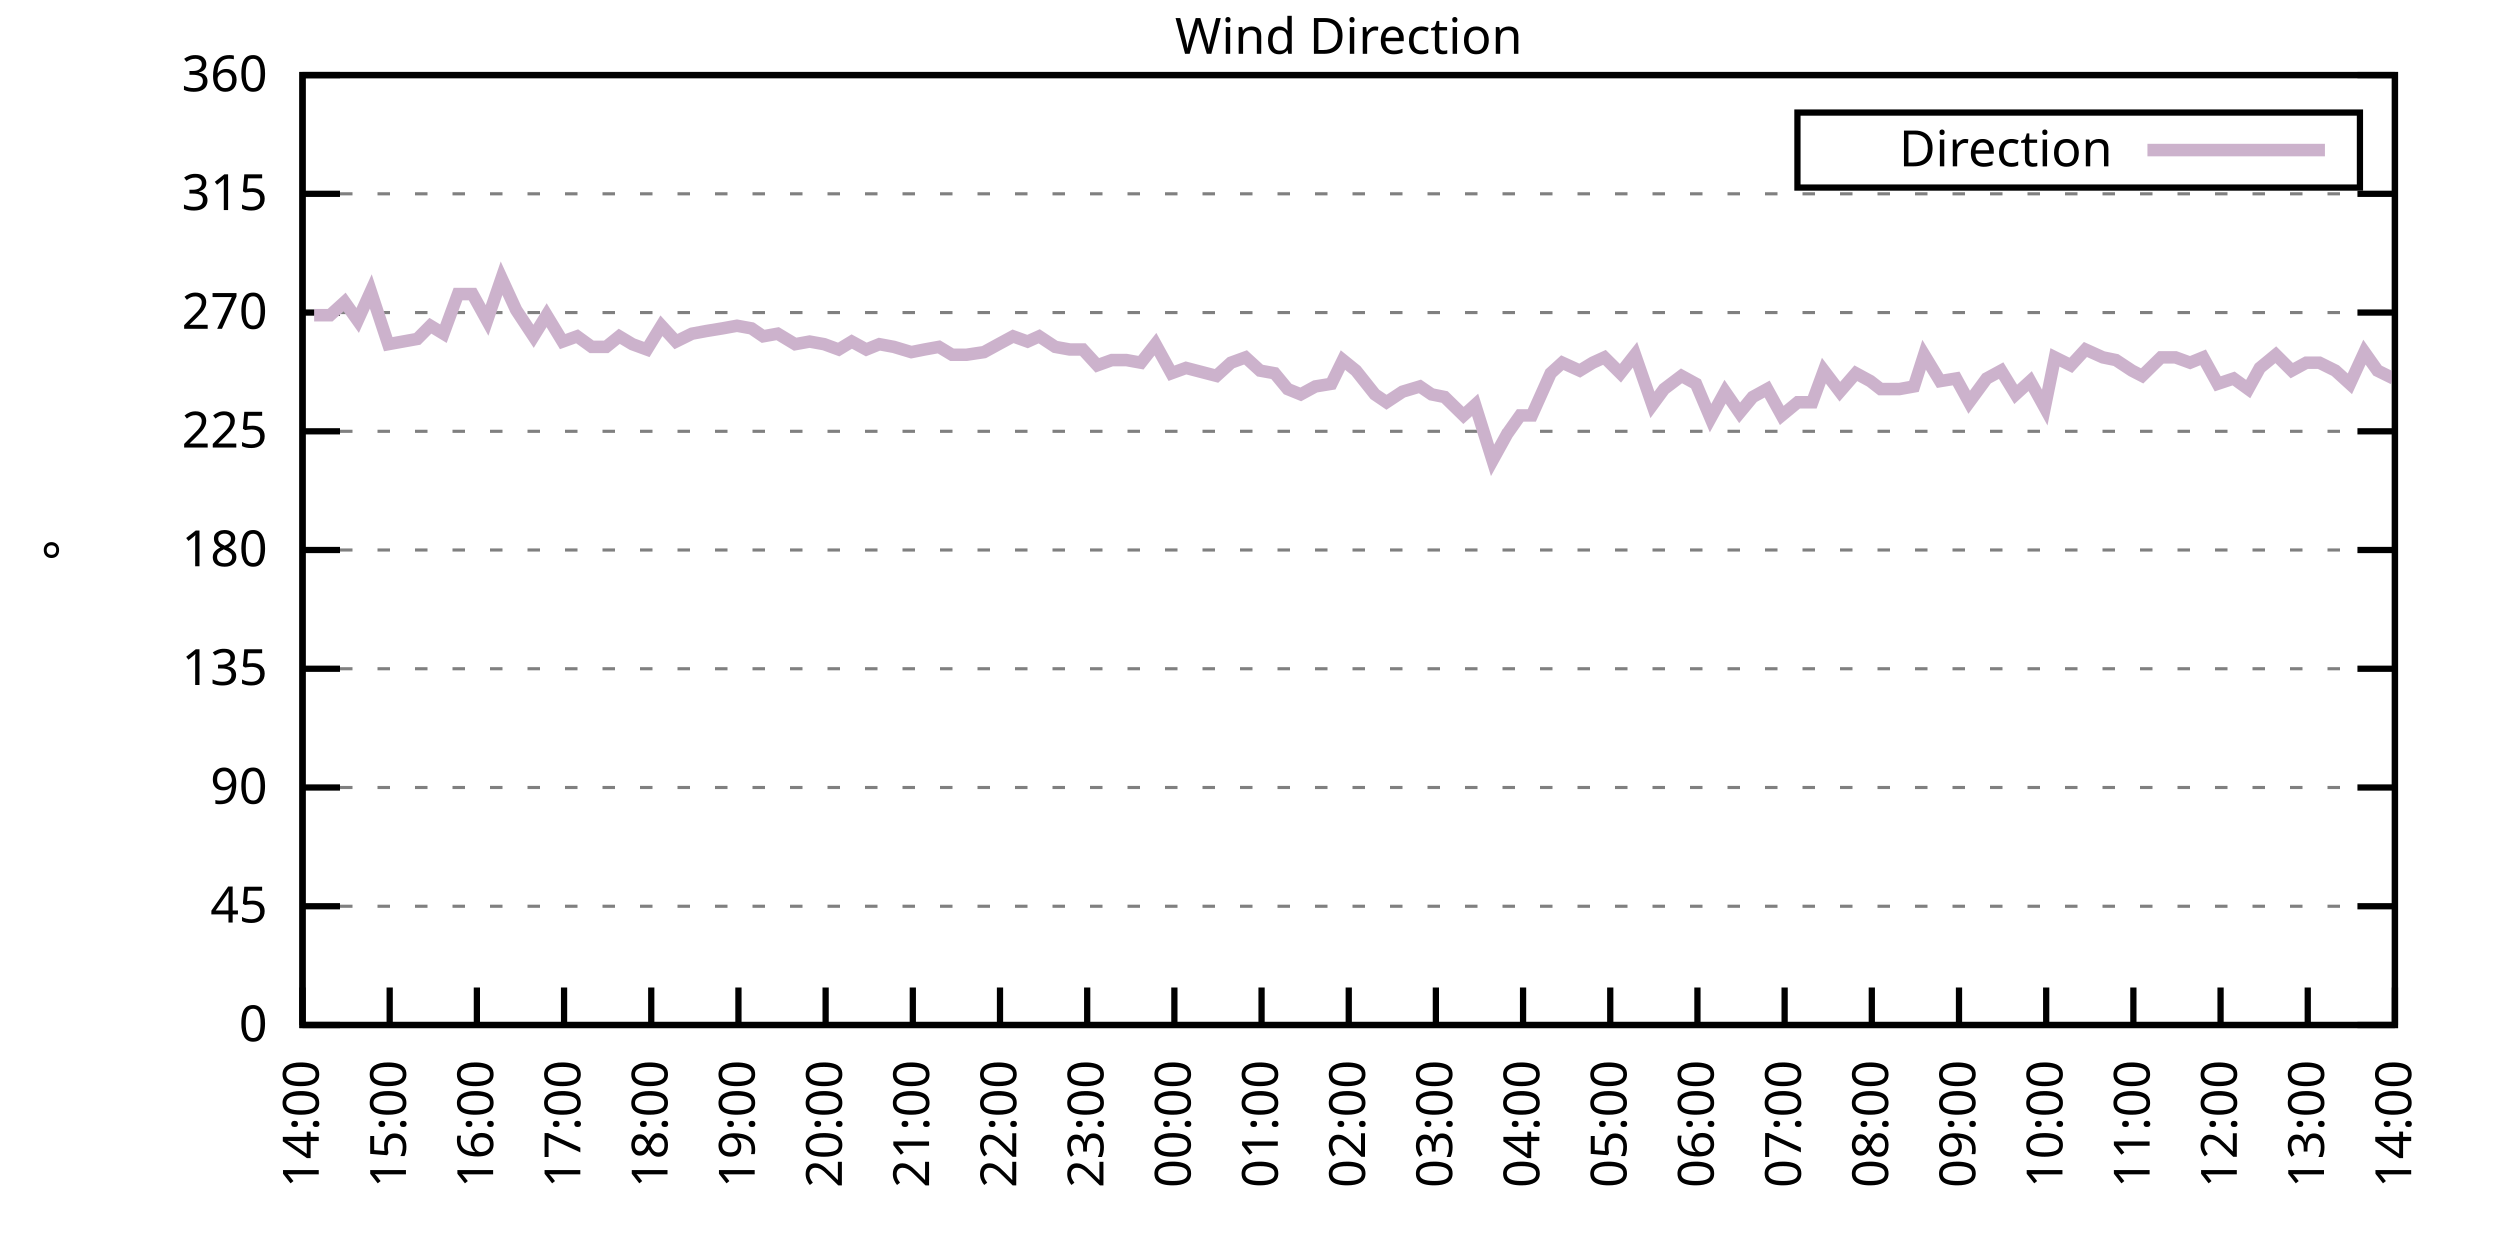
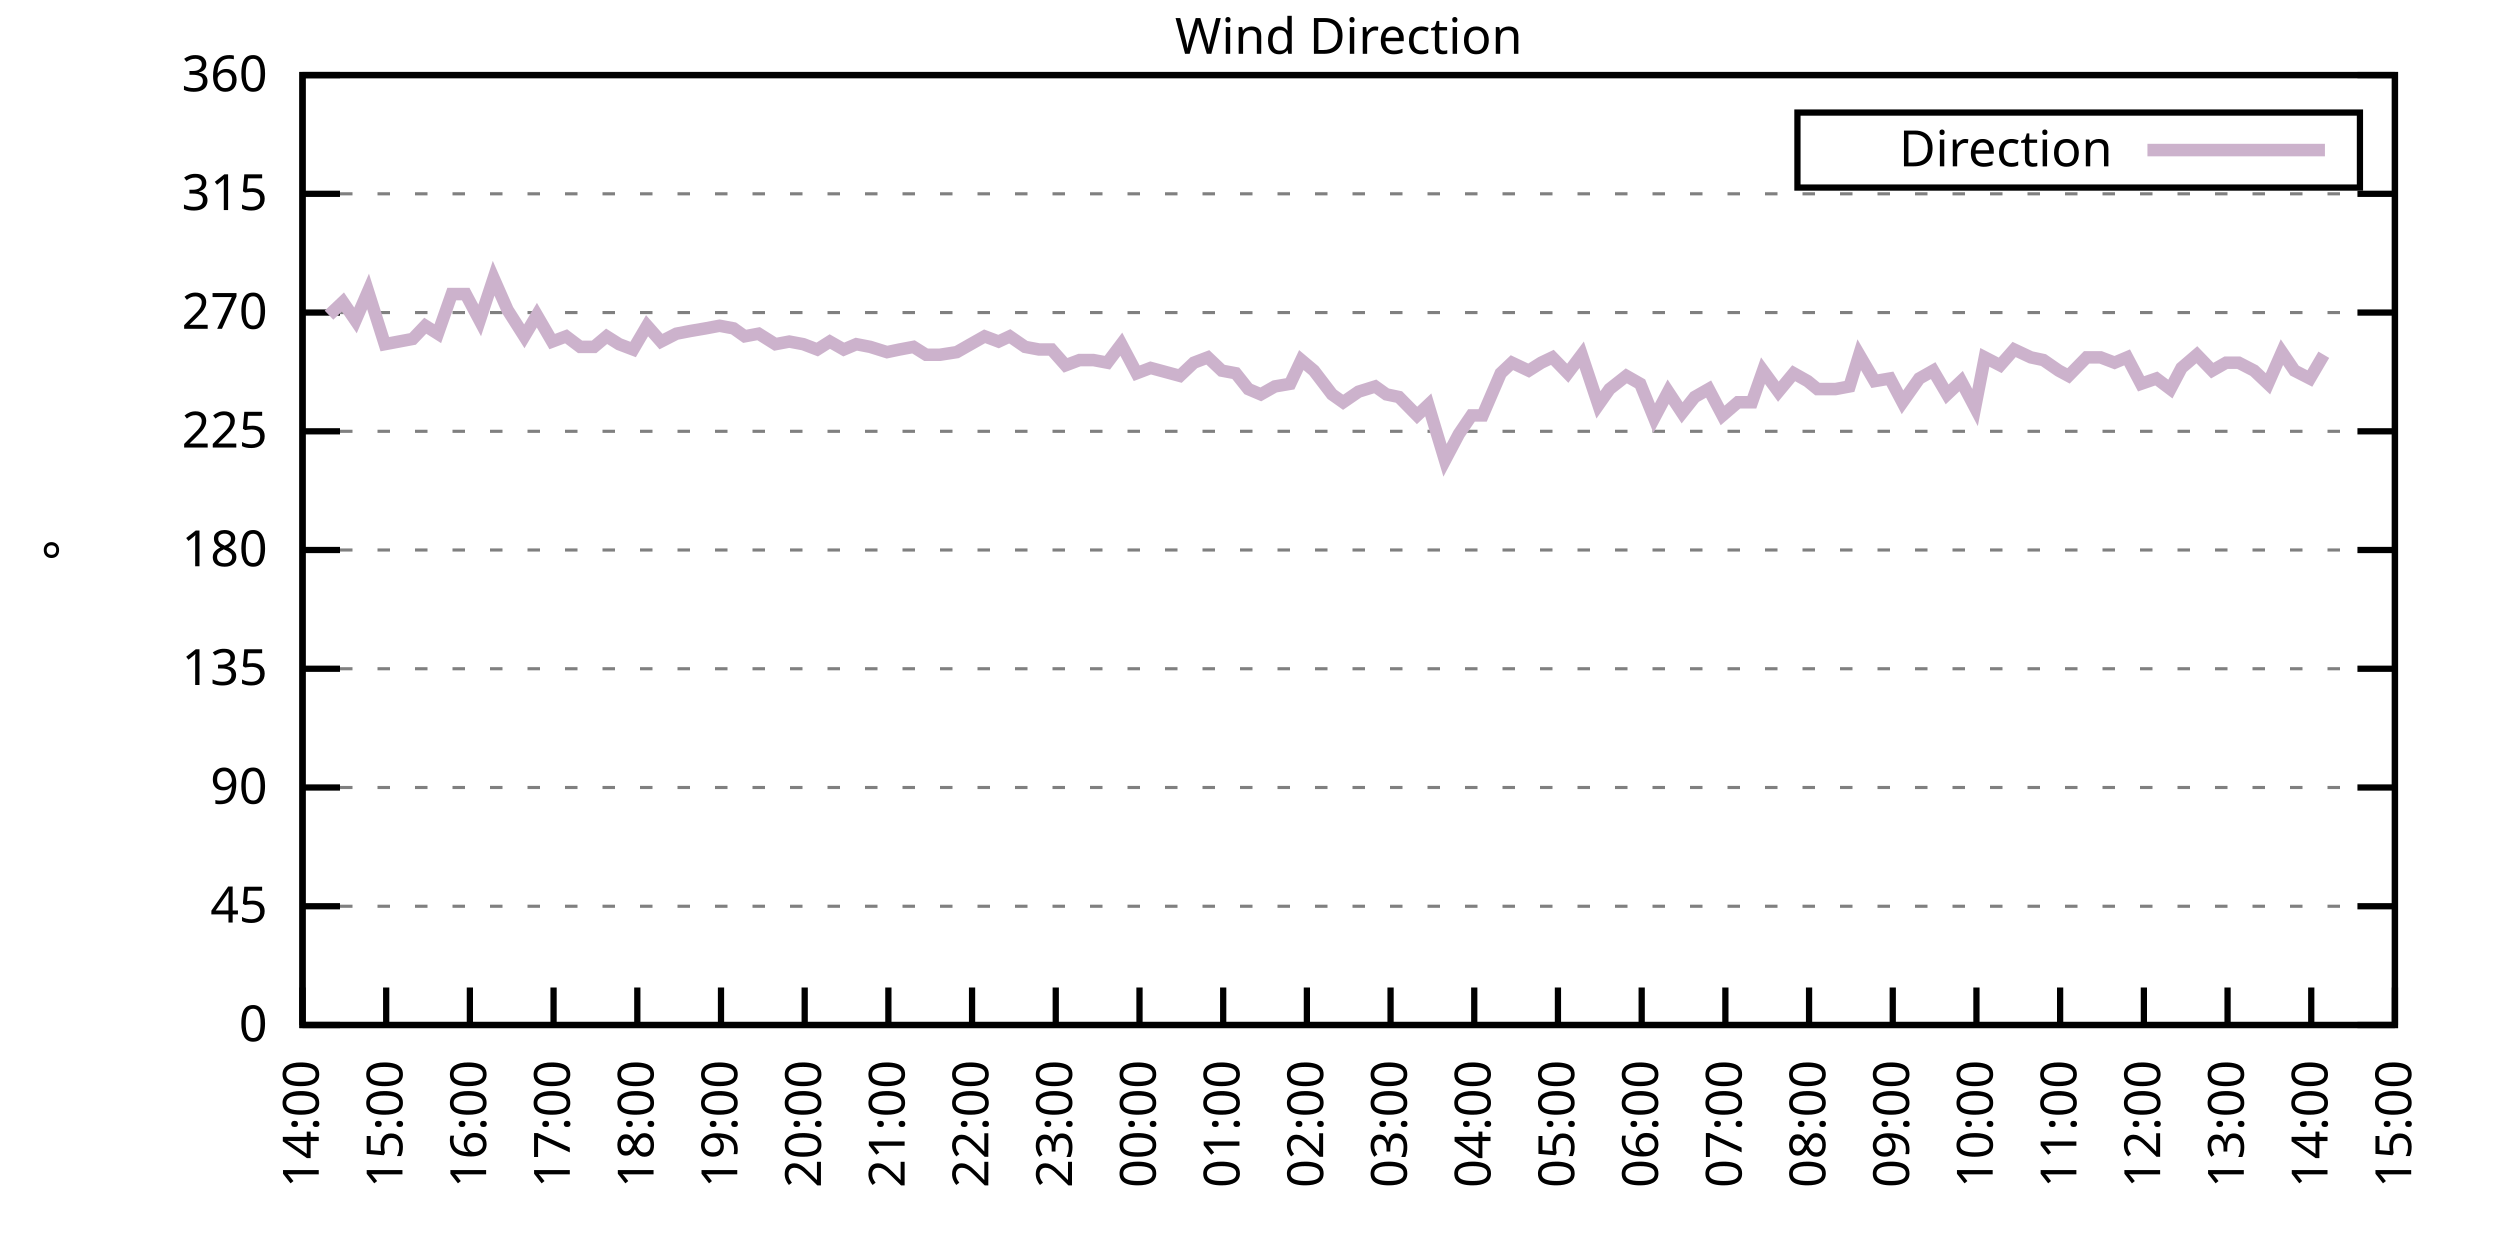
<svg xmlns="http://www.w3.org/2000/svg" xmlns:xlink="http://www.w3.org/1999/xlink" width="400" height="200" viewBox="0 0 400 200">
  <g id="gnuplot_canvas">
    <rect x="0" y="0" width="400" height="200" fill="none" />
    <defs>
      <circle id="gpDot" r="0.5" stroke-width="0.5" stroke="currentColor" />
      <path id="gpPt0" stroke-width="0.333" stroke="currentColor" d="M-1,0 h2 M0,-1 v2" />
      <path id="gpPt1" stroke-width="0.333" stroke="currentColor" d="M-1,-1 L1,1 M1,-1 L-1,1" />
      <path id="gpPt2" stroke-width="0.333" stroke="currentColor" d="M-1,0 L1,0 M0,-1 L0,1 M-1,-1 L1,1 M-1,1 L1,-1" />
      <rect id="gpPt3" stroke-width="0.333" stroke="currentColor" x="-1" y="-1" width="2" height="2" />
      <rect id="gpPt4" stroke-width="0.333" stroke="currentColor" fill="currentColor" x="-1" y="-1" width="2" height="2" />
      <circle id="gpPt5" stroke-width="0.333" stroke="currentColor" cx="0" cy="0" r="1" />
      <use xlink:href="#gpPt5" id="gpPt6" fill="currentColor" stroke="none" />
      <path id="gpPt7" stroke-width="0.333" stroke="currentColor" d="M0,-1.33 L-1.33,0.67 L1.33,0.67 z" />
      <use xlink:href="#gpPt7" id="gpPt8" fill="currentColor" stroke="none" />
      <use xlink:href="#gpPt7" id="gpPt9" stroke="currentColor" transform="rotate(180)" />
      <use xlink:href="#gpPt9" id="gpPt10" fill="currentColor" stroke="none" />
      <use xlink:href="#gpPt3" id="gpPt11" stroke="currentColor" transform="rotate(45)" />
      <use xlink:href="#gpPt11" id="gpPt12" fill="currentColor" stroke="none" />
      <path id="gpPt13" stroke-width="0.333" stroke="currentColor" d="M0,1.330 L1.265,0.411 L0.782,-1.067 L-0.782,-1.076 L-1.265,0.411 z" />
      <use xlink:href="#gpPt13" id="gpPt14" fill="currentColor" stroke="none" />
      <filter id="textbox" filterUnits="objectBoundingBox" x="0" y="0" height="1" width="1">
        <feFlood flood-color="white" flood-opacity="1" result="bgnd" />
        <feComposite in="SourceGraphic" in2="bgnd" operator="atop" />
      </filter>
      <filter id="greybox" filterUnits="objectBoundingBox" x="0" y="0" height="1" width="1">
        <feFlood flood-color="lightgrey" flood-opacity="1" result="grey" />
        <feComposite in="SourceGraphic" in2="grey" operator="atop" />
      </filter>
    </defs>
    <g fill="none" color="white" stroke="currentColor" stroke-width="1.00" stroke-linecap="butt" stroke-linejoin="miter">
</g>
    <g fill="none" color="black" stroke="currentColor" stroke-width="1.00" stroke-linecap="butt" stroke-linejoin="miter">
      <g stroke="none" shape-rendering="crispEdges">
        <polygon fill="rgb(255, 255, 255)" points="48.40,164.00 383.18,164.00 383.18,12.02 48.40,12.02 " />
      </g>
    </g>
    <g fill="none" color="black" stroke="currentColor" stroke-width="1.00" stroke-linecap="butt" stroke-linejoin="miter">
</g>
    <g fill="none" color="black" stroke="black" stroke-width="0.50" stroke-linecap="butt" stroke-linejoin="miter">
</g>
    <g fill="none" color="gray" stroke="currentColor" stroke-width="0.50" stroke-linecap="butt" stroke-linejoin="miter">
      <path stroke="gray" stroke-dasharray="2,4" class="gridline" d="M48.40,164.00 L383.19,164.00  " />
    </g>
    <g fill="none" color="gray" stroke="gray" stroke-width="1.00" stroke-linecap="butt" stroke-linejoin="miter">
</g>
    <g fill="none" color="black" stroke="currentColor" stroke-width="1.00" stroke-linecap="butt" stroke-linejoin="miter">
      <path stroke="black" d="M48.40,164.00 L54.40,164.00 M383.19,164.00 L377.19,164.00  " />
      <g transform="translate(42.80,166.60)" stroke="none" fill="black" font-family="Sans" font-size="8.00" text-anchor="end">
        <text>
          <tspan font-family="Sans"> 0</tspan>
        </text>
      </g>
    </g>
    <g fill="none" color="black" stroke="currentColor" stroke-width="1.00" stroke-linecap="butt" stroke-linejoin="miter">
</g>
    <g fill="none" color="black" stroke="black" stroke-width="0.50" stroke-linecap="butt" stroke-linejoin="miter">
</g>
    <g fill="none" color="gray" stroke="currentColor" stroke-width="0.50" stroke-linecap="butt" stroke-linejoin="miter">
      <path stroke="gray" stroke-dasharray="2,4" class="gridline" d="M48.40,145.00 L383.19,145.00  " />
    </g>
    <g fill="none" color="gray" stroke="gray" stroke-width="1.00" stroke-linecap="butt" stroke-linejoin="miter">
</g>
    <g fill="none" color="black" stroke="currentColor" stroke-width="1.00" stroke-linecap="butt" stroke-linejoin="miter">
      <path stroke="black" d="M48.40,145.00 L54.40,145.00 M383.19,145.00 L377.19,145.00  " />
      <g transform="translate(42.80,147.60)" stroke="none" fill="black" font-family="Sans" font-size="8.00" text-anchor="end">
        <text>
          <tspan font-family="Sans"> 45</tspan>
        </text>
      </g>
    </g>
    <g fill="none" color="black" stroke="currentColor" stroke-width="1.00" stroke-linecap="butt" stroke-linejoin="miter">
</g>
    <g fill="none" color="black" stroke="black" stroke-width="0.50" stroke-linecap="butt" stroke-linejoin="miter">
</g>
    <g fill="none" color="gray" stroke="currentColor" stroke-width="0.50" stroke-linecap="butt" stroke-linejoin="miter">
      <path stroke="gray" stroke-dasharray="2,4" class="gridline" d="M48.40,126.00 L383.19,126.00  " />
    </g>
    <g fill="none" color="gray" stroke="gray" stroke-width="1.00" stroke-linecap="butt" stroke-linejoin="miter">
</g>
    <g fill="none" color="black" stroke="currentColor" stroke-width="1.00" stroke-linecap="butt" stroke-linejoin="miter">
      <path stroke="black" d="M48.40,126.00 L54.40,126.00 M383.19,126.00 L377.19,126.00  " />
      <g transform="translate(42.80,128.60)" stroke="none" fill="black" font-family="Sans" font-size="8.00" text-anchor="end">
        <text>
          <tspan font-family="Sans"> 90</tspan>
        </text>
      </g>
    </g>
    <g fill="none" color="black" stroke="currentColor" stroke-width="1.00" stroke-linecap="butt" stroke-linejoin="miter">
</g>
    <g fill="none" color="black" stroke="black" stroke-width="0.50" stroke-linecap="butt" stroke-linejoin="miter">
</g>
    <g fill="none" color="gray" stroke="currentColor" stroke-width="0.50" stroke-linecap="butt" stroke-linejoin="miter">
      <path stroke="gray" stroke-dasharray="2,4" class="gridline" d="M48.40,107.00 L383.19,107.00  " />
    </g>
    <g fill="none" color="gray" stroke="gray" stroke-width="1.00" stroke-linecap="butt" stroke-linejoin="miter">
</g>
    <g fill="none" color="black" stroke="currentColor" stroke-width="1.00" stroke-linecap="butt" stroke-linejoin="miter">
      <path stroke="black" d="M48.40,107.00 L54.40,107.00 M383.19,107.00 L377.19,107.00  " />
      <g transform="translate(42.80,109.60)" stroke="none" fill="black" font-family="Sans" font-size="8.00" text-anchor="end">
        <text>
          <tspan font-family="Sans"> 135</tspan>
        </text>
      </g>
    </g>
    <g fill="none" color="black" stroke="currentColor" stroke-width="1.00" stroke-linecap="butt" stroke-linejoin="miter">
</g>
    <g fill="none" color="black" stroke="black" stroke-width="0.50" stroke-linecap="butt" stroke-linejoin="miter">
</g>
    <g fill="none" color="gray" stroke="currentColor" stroke-width="0.50" stroke-linecap="butt" stroke-linejoin="miter">
      <path stroke="gray" stroke-dasharray="2,4" class="gridline" d="M48.40,88.00 L383.19,88.00  " />
    </g>
    <g fill="none" color="gray" stroke="gray" stroke-width="1.00" stroke-linecap="butt" stroke-linejoin="miter">
</g>
    <g fill="none" color="black" stroke="currentColor" stroke-width="1.00" stroke-linecap="butt" stroke-linejoin="miter">
      <path stroke="black" d="M48.40,88.00 L54.40,88.00 M383.19,88.00 L377.19,88.00  " />
      <g transform="translate(42.80,90.60)" stroke="none" fill="black" font-family="Sans" font-size="8.00" text-anchor="end">
        <text>
          <tspan font-family="Sans"> 180</tspan>
        </text>
      </g>
    </g>
    <g fill="none" color="black" stroke="currentColor" stroke-width="1.00" stroke-linecap="butt" stroke-linejoin="miter">
</g>
    <g fill="none" color="black" stroke="black" stroke-width="0.50" stroke-linecap="butt" stroke-linejoin="miter">
</g>
    <g fill="none" color="gray" stroke="currentColor" stroke-width="0.50" stroke-linecap="butt" stroke-linejoin="miter">
      <path stroke="gray" stroke-dasharray="2,4" class="gridline" d="M48.40,69.01 L383.19,69.01  " />
    </g>
    <g fill="none" color="gray" stroke="gray" stroke-width="1.00" stroke-linecap="butt" stroke-linejoin="miter">
</g>
    <g fill="none" color="black" stroke="currentColor" stroke-width="1.00" stroke-linecap="butt" stroke-linejoin="miter">
      <path stroke="black" d="M48.40,69.01 L54.40,69.01 M383.19,69.01 L377.19,69.01  " />
      <g transform="translate(42.80,71.61)" stroke="none" fill="black" font-family="Sans" font-size="8.00" text-anchor="end">
        <text>
          <tspan font-family="Sans"> 225</tspan>
        </text>
      </g>
    </g>
    <g fill="none" color="black" stroke="currentColor" stroke-width="1.00" stroke-linecap="butt" stroke-linejoin="miter">
</g>
    <g fill="none" color="black" stroke="black" stroke-width="0.50" stroke-linecap="butt" stroke-linejoin="miter">
</g>
    <g fill="none" color="gray" stroke="currentColor" stroke-width="0.50" stroke-linecap="butt" stroke-linejoin="miter">
      <path stroke="gray" stroke-dasharray="2,4" class="gridline" d="M48.40,50.01 L383.19,50.01  " />
    </g>
    <g fill="none" color="gray" stroke="gray" stroke-width="1.00" stroke-linecap="butt" stroke-linejoin="miter">
</g>
    <g fill="none" color="black" stroke="currentColor" stroke-width="1.00" stroke-linecap="butt" stroke-linejoin="miter">
      <path stroke="black" d="M48.40,50.01 L54.40,50.01 M383.19,50.01 L377.19,50.01  " />
      <g transform="translate(42.80,52.61)" stroke="none" fill="black" font-family="Sans" font-size="8.00" text-anchor="end">
        <text>
          <tspan font-family="Sans"> 270</tspan>
        </text>
      </g>
    </g>
    <g fill="none" color="black" stroke="currentColor" stroke-width="1.00" stroke-linecap="butt" stroke-linejoin="miter">
</g>
    <g fill="none" color="black" stroke="black" stroke-width="0.50" stroke-linecap="butt" stroke-linejoin="miter">
</g>
    <g fill="none" color="gray" stroke="currentColor" stroke-width="0.50" stroke-linecap="butt" stroke-linejoin="miter">
      <path stroke="gray" stroke-dasharray="2,4" class="gridline" d="M48.40,31.01 L383.19,31.01  " />
    </g>
    <g fill="none" color="gray" stroke="gray" stroke-width="1.00" stroke-linecap="butt" stroke-linejoin="miter">
</g>
    <g fill="none" color="black" stroke="currentColor" stroke-width="1.00" stroke-linecap="butt" stroke-linejoin="miter">
      <path stroke="black" d="M48.40,31.01 L54.40,31.01 M383.19,31.01 L377.19,31.01  " />
      <g transform="translate(42.80,33.61)" stroke="none" fill="black" font-family="Sans" font-size="8.00" text-anchor="end">
        <text>
          <tspan font-family="Sans"> 315</tspan>
        </text>
      </g>
    </g>
    <g fill="none" color="black" stroke="currentColor" stroke-width="1.00" stroke-linecap="butt" stroke-linejoin="miter">
</g>
    <g fill="none" color="black" stroke="black" stroke-width="0.50" stroke-linecap="butt" stroke-linejoin="miter">
</g>
    <g fill="none" color="gray" stroke="currentColor" stroke-width="0.50" stroke-linecap="butt" stroke-linejoin="miter">
      <path stroke="gray" stroke-dasharray="2,4" class="gridline" d="M48.40,12.01 L383.19,12.01  " />
    </g>
    <g fill="none" color="gray" stroke="gray" stroke-width="1.00" stroke-linecap="butt" stroke-linejoin="miter">
</g>
    <g fill="none" color="black" stroke="currentColor" stroke-width="1.00" stroke-linecap="butt" stroke-linejoin="miter">
      <path stroke="black" d="M48.40,12.01 L54.40,12.01 M383.19,12.01 L377.19,12.01  " />
      <g transform="translate(42.80,14.61)" stroke="none" fill="black" font-family="Sans" font-size="8.00" text-anchor="end">
        <text>
          <tspan font-family="Sans"> 360</tspan>
        </text>
      </g>
    </g>
    <g fill="none" color="black" stroke="currentColor" stroke-width="1.00" stroke-linecap="butt" stroke-linejoin="miter">
      <path stroke="black" d="M48.40,164.00 L48.40,158.00  " />
      <g transform="translate(51.00,169.60) rotate(270.00)" stroke="none" fill="black" font-family="Sans" font-size="8.00" text-anchor="end">
        <text>
          <tspan font-family="Sans">14:00</tspan>
        </text>
      </g>
    </g>
    <g fill="none" color="black" stroke="currentColor" stroke-width="1.00" stroke-linecap="butt" stroke-linejoin="miter">
-       <path stroke="black" d="M62.35,164.00 L62.35,158.00  " />
-       <g transform="translate(64.95,169.60) rotate(270.00)" stroke="none" fill="black" font-family="Sans" font-size="8.00" text-anchor="end">
+       <path stroke="black" d="M61.79,164.00 L61.79,158.00  " />
+       <g transform="translate(64.39,169.60) rotate(270.00)" stroke="none" fill="black" font-family="Sans" font-size="8.00" text-anchor="end">
        <text>
          <tspan font-family="Sans">15:00</tspan>
        </text>
      </g>
    </g>
    <g fill="none" color="black" stroke="currentColor" stroke-width="1.00" stroke-linecap="butt" stroke-linejoin="miter">
-       <path stroke="black" d="M76.30,164.00 L76.30,158.00  " />
-       <g transform="translate(78.90,169.60) rotate(270.00)" stroke="none" fill="black" font-family="Sans" font-size="8.00" text-anchor="end">
+       <path stroke="black" d="M75.18,164.00 L75.18,158.00  " />
+       <g transform="translate(77.78,169.60) rotate(270.00)" stroke="none" fill="black" font-family="Sans" font-size="8.00" text-anchor="end">
        <text>
          <tspan font-family="Sans">16:00</tspan>
        </text>
      </g>
    </g>
    <g fill="none" color="black" stroke="currentColor" stroke-width="1.00" stroke-linecap="butt" stroke-linejoin="miter">
-       <path stroke="black" d="M90.25,164.00 L90.25,158.00  " />
-       <g transform="translate(92.85,169.60) rotate(270.00)" stroke="none" fill="black" font-family="Sans" font-size="8.00" text-anchor="end">
+       <path stroke="black" d="M88.57,164.00 L88.57,158.00  " />
+       <g transform="translate(91.17,169.60) rotate(270.00)" stroke="none" fill="black" font-family="Sans" font-size="8.00" text-anchor="end">
        <text>
          <tspan font-family="Sans">17:00</tspan>
        </text>
      </g>
    </g>
    <g fill="none" color="black" stroke="currentColor" stroke-width="1.00" stroke-linecap="butt" stroke-linejoin="miter">
-       <path stroke="black" d="M104.20,164.00 L104.20,158.00  " />
-       <g transform="translate(106.80,169.60) rotate(270.00)" stroke="none" fill="black" font-family="Sans" font-size="8.00" text-anchor="end">
+       <path stroke="black" d="M101.97,164.00 L101.97,158.00  " />
+       <g transform="translate(104.57,169.60) rotate(270.00)" stroke="none" fill="black" font-family="Sans" font-size="8.00" text-anchor="end">
        <text>
          <tspan font-family="Sans">18:00</tspan>
        </text>
      </g>
    </g>
    <g fill="none" color="black" stroke="currentColor" stroke-width="1.00" stroke-linecap="butt" stroke-linejoin="miter">
-       <path stroke="black" d="M118.15,164.00 L118.15,158.00  " />
-       <g transform="translate(120.75,169.60) rotate(270.00)" stroke="none" fill="black" font-family="Sans" font-size="8.00" text-anchor="end">
+       <path stroke="black" d="M115.36,164.00 L115.36,158.00  " />
+       <g transform="translate(117.96,169.60) rotate(270.00)" stroke="none" fill="black" font-family="Sans" font-size="8.00" text-anchor="end">
        <text>
          <tspan font-family="Sans">19:00</tspan>
        </text>
      </g>
    </g>
    <g fill="none" color="black" stroke="currentColor" stroke-width="1.00" stroke-linecap="butt" stroke-linejoin="miter">
-       <path stroke="black" d="M132.10,164.00 L132.10,158.00  " />
-       <g transform="translate(134.70,169.60) rotate(270.00)" stroke="none" fill="black" font-family="Sans" font-size="8.00" text-anchor="end">
+       <path stroke="black" d="M128.75,164.00 L128.75,158.00  " />
+       <g transform="translate(131.35,169.60) rotate(270.00)" stroke="none" fill="black" font-family="Sans" font-size="8.00" text-anchor="end">
        <text>
          <tspan font-family="Sans">20:00</tspan>
        </text>
      </g>
    </g>
    <g fill="none" color="black" stroke="currentColor" stroke-width="1.00" stroke-linecap="butt" stroke-linejoin="miter">
-       <path stroke="black" d="M146.05,164.00 L146.05,158.00  " />
-       <g transform="translate(148.65,169.60) rotate(270.00)" stroke="none" fill="black" font-family="Sans" font-size="8.00" text-anchor="end">
+       <path stroke="black" d="M142.14,164.00 L142.14,158.00  " />
+       <g transform="translate(144.74,169.60) rotate(270.00)" stroke="none" fill="black" font-family="Sans" font-size="8.00" text-anchor="end">
        <text>
          <tspan font-family="Sans">21:00</tspan>
        </text>
      </g>
    </g>
    <g fill="none" color="black" stroke="currentColor" stroke-width="1.00" stroke-linecap="butt" stroke-linejoin="miter">
-       <path stroke="black" d="M160.00,164.00 L160.00,158.00  " />
-       <g transform="translate(162.60,169.60) rotate(270.00)" stroke="none" fill="black" font-family="Sans" font-size="8.00" text-anchor="end">
+       <path stroke="black" d="M155.53,164.00 L155.53,158.00  " />
+       <g transform="translate(158.13,169.60) rotate(270.00)" stroke="none" fill="black" font-family="Sans" font-size="8.00" text-anchor="end">
        <text>
          <tspan font-family="Sans">22:00</tspan>
        </text>
      </g>
    </g>
    <g fill="none" color="black" stroke="currentColor" stroke-width="1.00" stroke-linecap="butt" stroke-linejoin="miter">
-       <path stroke="black" d="M173.95,164.00 L173.95,158.00  " />
-       <g transform="translate(176.55,169.60) rotate(270.00)" stroke="none" fill="black" font-family="Sans" font-size="8.00" text-anchor="end">
+       <path stroke="black" d="M168.92,164.00 L168.92,158.00  " />
+       <g transform="translate(171.52,169.60) rotate(270.00)" stroke="none" fill="black" font-family="Sans" font-size="8.00" text-anchor="end">
        <text>
          <tspan font-family="Sans">23:00</tspan>
        </text>
      </g>
    </g>
    <g fill="none" color="black" stroke="currentColor" stroke-width="1.00" stroke-linecap="butt" stroke-linejoin="miter">
-       <path stroke="black" d="M187.90,164.00 L187.90,158.00  " />
-       <g transform="translate(190.50,169.60) rotate(270.00)" stroke="none" fill="black" font-family="Sans" font-size="8.00" text-anchor="end">
+       <path stroke="black" d="M182.32,164.00 L182.32,158.00  " />
+       <g transform="translate(184.92,169.60) rotate(270.00)" stroke="none" fill="black" font-family="Sans" font-size="8.00" text-anchor="end">
        <text>
          <tspan font-family="Sans">00:00</tspan>
        </text>
      </g>
    </g>
    <g fill="none" color="black" stroke="currentColor" stroke-width="1.00" stroke-linecap="butt" stroke-linejoin="miter">
-       <path stroke="black" d="M201.85,164.00 L201.85,158.00  " />
-       <g transform="translate(204.45,169.60) rotate(270.00)" stroke="none" fill="black" font-family="Sans" font-size="8.00" text-anchor="end">
+       <path stroke="black" d="M195.71,164.00 L195.71,158.00  " />
+       <g transform="translate(198.31,169.60) rotate(270.00)" stroke="none" fill="black" font-family="Sans" font-size="8.00" text-anchor="end">
        <text>
          <tspan font-family="Sans">01:00</tspan>
        </text>
      </g>
    </g>
    <g fill="none" color="black" stroke="currentColor" stroke-width="1.00" stroke-linecap="butt" stroke-linejoin="miter">
-       <path stroke="black" d="M215.80,164.00 L215.80,158.00  " />
-       <g transform="translate(218.40,169.60) rotate(270.00)" stroke="none" fill="black" font-family="Sans" font-size="8.00" text-anchor="end">
+       <path stroke="black" d="M209.10,164.00 L209.10,158.00  " />
+       <g transform="translate(211.70,169.60) rotate(270.00)" stroke="none" fill="black" font-family="Sans" font-size="8.00" text-anchor="end">
        <text>
          <tspan font-family="Sans">02:00</tspan>
        </text>
      </g>
    </g>
    <g fill="none" color="black" stroke="currentColor" stroke-width="1.00" stroke-linecap="butt" stroke-linejoin="miter">
-       <path stroke="black" d="M229.74,164.00 L229.74,158.00  " />
-       <g transform="translate(232.34,169.60) rotate(270.00)" stroke="none" fill="black" font-family="Sans" font-size="8.00" text-anchor="end">
+       <path stroke="black" d="M222.49,164.00 L222.49,158.00  " />
+       <g transform="translate(225.09,169.60) rotate(270.00)" stroke="none" fill="black" font-family="Sans" font-size="8.00" text-anchor="end">
        <text>
          <tspan font-family="Sans">03:00</tspan>
        </text>
      </g>
    </g>
    <g fill="none" color="black" stroke="currentColor" stroke-width="1.00" stroke-linecap="butt" stroke-linejoin="miter">
-       <path stroke="black" d="M243.69,164.00 L243.69,158.00  " />
-       <g transform="translate(246.29,169.60) rotate(270.00)" stroke="none" fill="black" font-family="Sans" font-size="8.00" text-anchor="end">
+       <path stroke="black" d="M235.88,164.00 L235.88,158.00  " />
+       <g transform="translate(238.48,169.60) rotate(270.00)" stroke="none" fill="black" font-family="Sans" font-size="8.00" text-anchor="end">
        <text>
          <tspan font-family="Sans">04:00</tspan>
        </text>
      </g>
    </g>
    <g fill="none" color="black" stroke="currentColor" stroke-width="1.00" stroke-linecap="butt" stroke-linejoin="miter">
-       <path stroke="black" d="M257.64,164.00 L257.64,158.00  " />
-       <g transform="translate(260.24,169.60) rotate(270.00)" stroke="none" fill="black" font-family="Sans" font-size="8.00" text-anchor="end">
+       <path stroke="black" d="M249.27,164.00 L249.27,158.00  " />
+       <g transform="translate(251.87,169.60) rotate(270.00)" stroke="none" fill="black" font-family="Sans" font-size="8.00" text-anchor="end">
        <text>
          <tspan font-family="Sans">05:00</tspan>
        </text>
      </g>
    </g>
    <g fill="none" color="black" stroke="currentColor" stroke-width="1.00" stroke-linecap="butt" stroke-linejoin="miter">
-       <path stroke="black" d="M271.59,164.00 L271.59,158.00  " />
-       <g transform="translate(274.19,169.60) rotate(270.00)" stroke="none" fill="black" font-family="Sans" font-size="8.00" text-anchor="end">
+       <path stroke="black" d="M262.67,164.00 L262.67,158.00  " />
+       <g transform="translate(265.27,169.60) rotate(270.00)" stroke="none" fill="black" font-family="Sans" font-size="8.00" text-anchor="end">
        <text>
          <tspan font-family="Sans">06:00</tspan>
        </text>
      </g>
    </g>
    <g fill="none" color="black" stroke="currentColor" stroke-width="1.00" stroke-linecap="butt" stroke-linejoin="miter">
-       <path stroke="black" d="M285.54,164.00 L285.54,158.00  " />
-       <g transform="translate(288.14,169.60) rotate(270.00)" stroke="none" fill="black" font-family="Sans" font-size="8.00" text-anchor="end">
+       <path stroke="black" d="M276.06,164.00 L276.06,158.00  " />
+       <g transform="translate(278.66,169.60) rotate(270.00)" stroke="none" fill="black" font-family="Sans" font-size="8.00" text-anchor="end">
        <text>
          <tspan font-family="Sans">07:00</tspan>
        </text>
      </g>
    </g>
    <g fill="none" color="black" stroke="currentColor" stroke-width="1.00" stroke-linecap="butt" stroke-linejoin="miter">
-       <path stroke="black" d="M299.49,164.00 L299.49,158.00  " />
-       <g transform="translate(302.09,169.60) rotate(270.00)" stroke="none" fill="black" font-family="Sans" font-size="8.00" text-anchor="end">
+       <path stroke="black" d="M289.45,164.00 L289.45,158.00  " />
+       <g transform="translate(292.05,169.60) rotate(270.00)" stroke="none" fill="black" font-family="Sans" font-size="8.00" text-anchor="end">
        <text>
          <tspan font-family="Sans">08:00</tspan>
        </text>
      </g>
    </g>
    <g fill="none" color="black" stroke="currentColor" stroke-width="1.00" stroke-linecap="butt" stroke-linejoin="miter">
-       <path stroke="black" d="M313.44,164.00 L313.44,158.00  " />
-       <g transform="translate(316.04,169.60) rotate(270.00)" stroke="none" fill="black" font-family="Sans" font-size="8.00" text-anchor="end">
+       <path stroke="black" d="M302.84,164.00 L302.84,158.00  " />
+       <g transform="translate(305.44,169.60) rotate(270.00)" stroke="none" fill="black" font-family="Sans" font-size="8.00" text-anchor="end">
        <text>
          <tspan font-family="Sans">09:00</tspan>
        </text>
      </g>
    </g>
    <g fill="none" color="black" stroke="currentColor" stroke-width="1.00" stroke-linecap="butt" stroke-linejoin="miter">
-       <path stroke="black" d="M327.39,164.00 L327.39,158.00  " />
-       <g transform="translate(329.99,169.60) rotate(270.00)" stroke="none" fill="black" font-family="Sans" font-size="8.00" text-anchor="end">
+       <path stroke="black" d="M316.23,164.00 L316.23,158.00  " />
+       <g transform="translate(318.83,169.60) rotate(270.00)" stroke="none" fill="black" font-family="Sans" font-size="8.00" text-anchor="end">
        <text>
          <tspan font-family="Sans">10:00</tspan>
        </text>
      </g>
    </g>
    <g fill="none" color="black" stroke="currentColor" stroke-width="1.00" stroke-linecap="butt" stroke-linejoin="miter">
-       <path stroke="black" d="M341.34,164.00 L341.34,158.00  " />
-       <g transform="translate(343.94,169.60) rotate(270.00)" stroke="none" fill="black" font-family="Sans" font-size="8.00" text-anchor="end">
+       <path stroke="black" d="M329.62,164.00 L329.62,158.00  " />
+       <g transform="translate(332.22,169.60) rotate(270.00)" stroke="none" fill="black" font-family="Sans" font-size="8.00" text-anchor="end">
        <text>
          <tspan font-family="Sans">11:00</tspan>
        </text>
      </g>
    </g>
    <g fill="none" color="black" stroke="currentColor" stroke-width="1.00" stroke-linecap="butt" stroke-linejoin="miter">
-       <path stroke="black" d="M355.29,164.00 L355.29,158.00  " />
-       <g transform="translate(357.89,169.60) rotate(270.00)" stroke="none" fill="black" font-family="Sans" font-size="8.00" text-anchor="end">
+       <path stroke="black" d="M343.02,164.00 L343.02,158.00  " />
+       <g transform="translate(345.62,169.60) rotate(270.00)" stroke="none" fill="black" font-family="Sans" font-size="8.00" text-anchor="end">
        <text>
          <tspan font-family="Sans">12:00</tspan>
        </text>
      </g>
    </g>
    <g fill="none" color="black" stroke="currentColor" stroke-width="1.00" stroke-linecap="butt" stroke-linejoin="miter">
-       <path stroke="black" d="M369.24,164.00 L369.24,158.00  " />
-       <g transform="translate(371.84,169.60) rotate(270.00)" stroke="none" fill="black" font-family="Sans" font-size="8.00" text-anchor="end">
+       <path stroke="black" d="M356.41,164.00 L356.41,158.00  " />
+       <g transform="translate(359.01,169.60) rotate(270.00)" stroke="none" fill="black" font-family="Sans" font-size="8.00" text-anchor="end">
        <text>
          <tspan font-family="Sans">13:00</tspan>
+         </text>
+       </g>
+     </g>
+     <g fill="none" color="black" stroke="currentColor" stroke-width="1.00" stroke-linecap="butt" stroke-linejoin="miter">
+       <path stroke="black" d="M369.80,164.00 L369.80,158.00  " />
+       <g transform="translate(372.40,169.60) rotate(270.00)" stroke="none" fill="black" font-family="Sans" font-size="8.00" text-anchor="end">
+         <text>
+           <tspan font-family="Sans">14:00</tspan>
        </text>
      </g>
    </g>
    <g fill="none" color="black" stroke="currentColor" stroke-width="1.00" stroke-linecap="butt" stroke-linejoin="miter">
      <path stroke="black" d="M383.19,164.00 L383.19,158.00  " />
      <g transform="translate(385.79,169.60) rotate(270.00)" stroke="none" fill="black" font-family="Sans" font-size="8.00" text-anchor="end">
        <text>
-           <tspan font-family="Sans">14:00</tspan>
+           <tspan font-family="Sans">15:00</tspan>
        </text>
      </g>
    </g>
    <g fill="none" color="black" stroke="currentColor" stroke-width="1.00" stroke-linecap="butt" stroke-linejoin="miter">
</g>
    <g fill="none" color="black" stroke="currentColor" stroke-width="1.00" stroke-linecap="butt" stroke-linejoin="miter">
      <path stroke="black" d="M48.40,12.01 L48.40,164.00 L383.19,164.00 L383.19,12.01 L48.40,12.01 Z  " />
    </g>
    <g fill="none" color="black" stroke="currentColor" stroke-width="1.00" stroke-linecap="butt" stroke-linejoin="miter">
</g>
    <g fill="none" color="black" stroke="currentColor" stroke-width="1.00" stroke-linecap="butt" stroke-linejoin="miter">
      <path stroke="black" d="M287.59,30.01 L287.59,18.01 L377.59,18.01 L377.59,30.01 L287.59,30.01 Z  " />
    </g>
    <g id="Wind_direction_plot_1">
      <g fill="none" color="white" stroke="black" stroke-width="2.00" stroke-linecap="butt" stroke-linejoin="miter">
</g>
      <g fill="none" color="black" stroke="currentColor" stroke-width="2.00" stroke-linecap="butt" stroke-linejoin="miter">
        <g transform="translate(337.99,26.61)" stroke="none" fill="black" font-family="Sans" font-size="8.00" text-anchor="end">
          <text>
            <tspan font-family="Sans">Direction</tspan>
          </text>
        </g>
      </g>
      <g fill="none" color="black" stroke="currentColor" stroke-width="2.00" stroke-linecap="butt" stroke-linejoin="miter">
-         <path stroke="rgb(204, 178, 204)" d="M343.59,24.01 L371.99,24.01 M50.26,50.43 L52.82,50.43 L55.14,48.32 L57.23,51.27 L59.33,46.63 L62.12,55.07   L64.44,54.65 L66.77,54.23 L68.86,52.12 L70.95,53.39 L73.28,47.05 L75.60,47.05 L77.93,51.27 L80.25,44.52   L82.58,49.59 L85.37,53.81 L87.46,50.43 L90.02,54.65 L92.34,53.81 L94.67,55.50 L96.99,55.50 L99.08,53.81   L101.18,55.07 L103.50,55.92 L105.83,52.12 L108.15,54.65 L110.71,53.39 L113.03,52.96 L115.59,52.54 L117.92,52.12   L120.24,52.54 L122.10,53.81 L124.43,53.39 L127.22,55.07 L129.54,54.65 L131.87,55.07 L134.19,55.92 L136.28,54.65   L138.61,55.92 L140.70,55.07 L143.02,55.50 L145.81,56.34 L147.91,55.92 L150.23,55.50 L152.32,56.76 L154.65,56.76   L157.44,56.34 L159.76,55.07 L162.09,53.81 L164.41,54.65 L166.27,53.81 L168.83,55.50 L171.16,55.92 L173.25,55.92   L175.57,58.45 L177.90,57.61 L180.22,57.61 L182.55,58.03 L184.87,55.07 L187.43,59.72 L189.76,58.87 L194.64,60.14   L196.96,58.03 L199.29,57.18 L201.61,59.30 L203.94,59.72 L206.03,62.25 L208.12,63.10 L210.45,61.83 L213.01,61.41   L214.87,57.61 L216.96,59.30 L219.98,63.10 L221.84,64.36 L224.40,62.67 L227.19,61.83 L229.05,63.10 L231.14,63.52   L234.16,66.47 L236.02,64.78 L238.81,73.65 L241.14,69.43 L243.23,66.47 L245.09,66.47 L248.11,59.72 L249.97,58.03   L252.76,59.30 L254.85,58.03 L256.71,57.18 L259.27,59.72 L261.60,56.76 L264.39,64.78 L266.25,62.25 L269.04,60.14   L271.36,61.41 L273.69,66.90 L276.01,62.67 L278.34,66.05 L280.43,63.52 L282.75,62.25 L285.08,66.47 L287.64,64.36   L289.96,64.36 L291.82,59.30 L294.38,62.67 L296.94,59.72 L299.26,60.98 L300.89,62.25 L303.91,62.25 L306.23,61.83   L307.86,56.76 L310.42,60.98 L312.98,60.56 L315.07,64.36 L317.86,60.56 L320.18,59.30 L322.51,63.10 L324.83,60.98   L327.16,65.21 L328.79,57.18 L331.34,58.45 L333.67,55.92 L336.46,57.18 L338.55,57.61 L341.11,59.30 L342.74,60.14   L345.76,57.18 L348.08,57.18 L350.41,58.03 L352.50,57.18 L354.83,61.41 L357.38,60.56 L359.71,62.25 L361.57,58.87   L364.13,56.76 L366.68,59.30 L369.01,58.03 L371.10,58.03 L373.66,59.30 L375.98,61.41 L378.31,56.34 L380.40,59.30   L382.96,60.56  " />
+         <path stroke="rgb(204, 178, 204)" d="M343.59,24.01 L371.99,24.01 M52.64,50.43 L54.87,48.32 L56.88,51.27 L58.89,46.63 L61.57,55.07 L63.80,54.65   L66.03,54.23 L68.04,52.12 L70.05,53.39 L72.28,47.05 L74.51,47.05 L76.75,51.27 L78.98,44.52 L81.21,49.59   L83.89,53.81 L85.90,50.43 L88.35,54.65 L90.58,53.81 L92.82,55.50 L95.05,55.50 L97.06,53.81 L99.06,55.07   L101.30,55.92 L103.53,52.12 L105.76,54.65 L108.22,53.39 L110.45,52.96 L112.90,52.54 L115.13,52.12 L117.37,52.54   L119.15,53.81 L121.38,53.39 L124.06,55.07 L126.29,54.65 L128.53,55.07 L130.76,55.92 L132.77,54.65 L135.00,55.92   L137.01,55.07 L139.24,55.50 L141.92,56.34 L143.93,55.92 L146.16,55.50 L148.17,56.76 L150.40,56.76 L153.08,56.34   L155.31,55.07 L157.54,53.81 L159.77,54.65 L161.56,53.81 L164.01,55.50 L166.25,55.92 L168.25,55.92 L170.49,58.45   L172.72,57.61 L174.95,57.61 L177.18,58.03 L179.41,55.07 L181.87,59.72 L184.10,58.87 L188.79,60.14 L191.02,58.03   L193.25,57.18 L195.48,59.30 L197.72,59.72 L199.73,62.25 L201.73,63.10 L203.97,61.83 L206.42,61.41 L208.21,57.61   L210.22,59.30 L213.12,63.10 L214.90,64.36 L217.36,62.67 L220.04,61.83 L221.82,63.10 L223.83,63.52 L226.73,66.47   L228.52,64.78 L231.20,73.65 L233.43,69.43 L235.44,66.47 L237.22,66.47 L240.12,59.72 L241.91,58.03 L244.59,59.30   L246.60,58.03 L248.38,57.18 L250.84,59.72 L253.07,56.76 L255.75,64.78 L257.53,62.25 L260.21,60.14 L262.44,61.41   L264.67,66.90 L266.91,62.67 L269.14,66.05 L271.15,63.52 L273.38,62.25 L275.61,66.47 L278.07,64.36 L280.30,64.36   L282.08,59.30 L284.54,62.67 L286.99,59.72 L289.23,60.98 L290.79,62.25 L293.69,62.25 L295.92,61.83 L297.48,56.76   L299.94,60.98 L302.39,60.56 L304.40,64.36 L307.08,60.56 L309.31,59.30 L311.54,63.10 L313.78,60.98 L316.01,65.21   L317.57,57.18 L320.03,58.45 L322.26,55.92 L324.94,57.18 L326.95,57.61 L329.40,59.30 L330.96,60.14 L333.86,57.18   L336.10,57.18 L338.33,58.03 L340.34,57.18 L342.57,61.41 L345.02,60.56 L347.26,62.25 L349.04,58.87 L351.50,56.76   L353.95,59.30 L356.18,58.03 L358.19,58.03 L360.65,59.30 L362.88,61.41 L365.11,56.34 L367.12,59.30 L369.58,60.56   L371.81,56.76  " />
      </g>
    </g>
    <g fill="none" color="black" stroke="currentColor" stroke-width="2.00" stroke-linecap="butt" stroke-linejoin="miter">
</g>
    <g fill="none" color="black" stroke="black" stroke-width="1.00" stroke-linecap="butt" stroke-linejoin="miter">
</g>
    <g fill="none" color="black" stroke="currentColor" stroke-width="1.00" stroke-linecap="butt" stroke-linejoin="miter">
      <path stroke="black" d="M48.40,12.01 L48.40,164.00 L383.19,164.00 L383.19,12.01 L48.40,12.01 Z  " />
      <g transform="translate(12.80,88.01) rotate(270.00)" stroke="none" fill="black" font-family="Sans" font-size="8.00" text-anchor="middle">
        <text>
          <tspan font-family="Sans">°</tspan>
        </text>
      </g>
    </g>
    <g fill="none" color="black" stroke="currentColor" stroke-width="1.00" stroke-linecap="butt" stroke-linejoin="miter">
</g>
    <g fill="none" color="black" stroke="currentColor" stroke-width="1.00" stroke-linecap="butt" stroke-linejoin="miter">
      <g transform="translate(215.79,8.61)" stroke="none" fill="black" font-family="Sans" font-size="8.00" text-anchor="middle">
        <text>
          <tspan font-family="Sans">Wind Direction</tspan>
        </text>
      </g>
    </g>
    <g fill="none" color="black" stroke="currentColor" stroke-width="1.00" stroke-linecap="butt" stroke-linejoin="miter">
</g>
  </g>
</svg>
